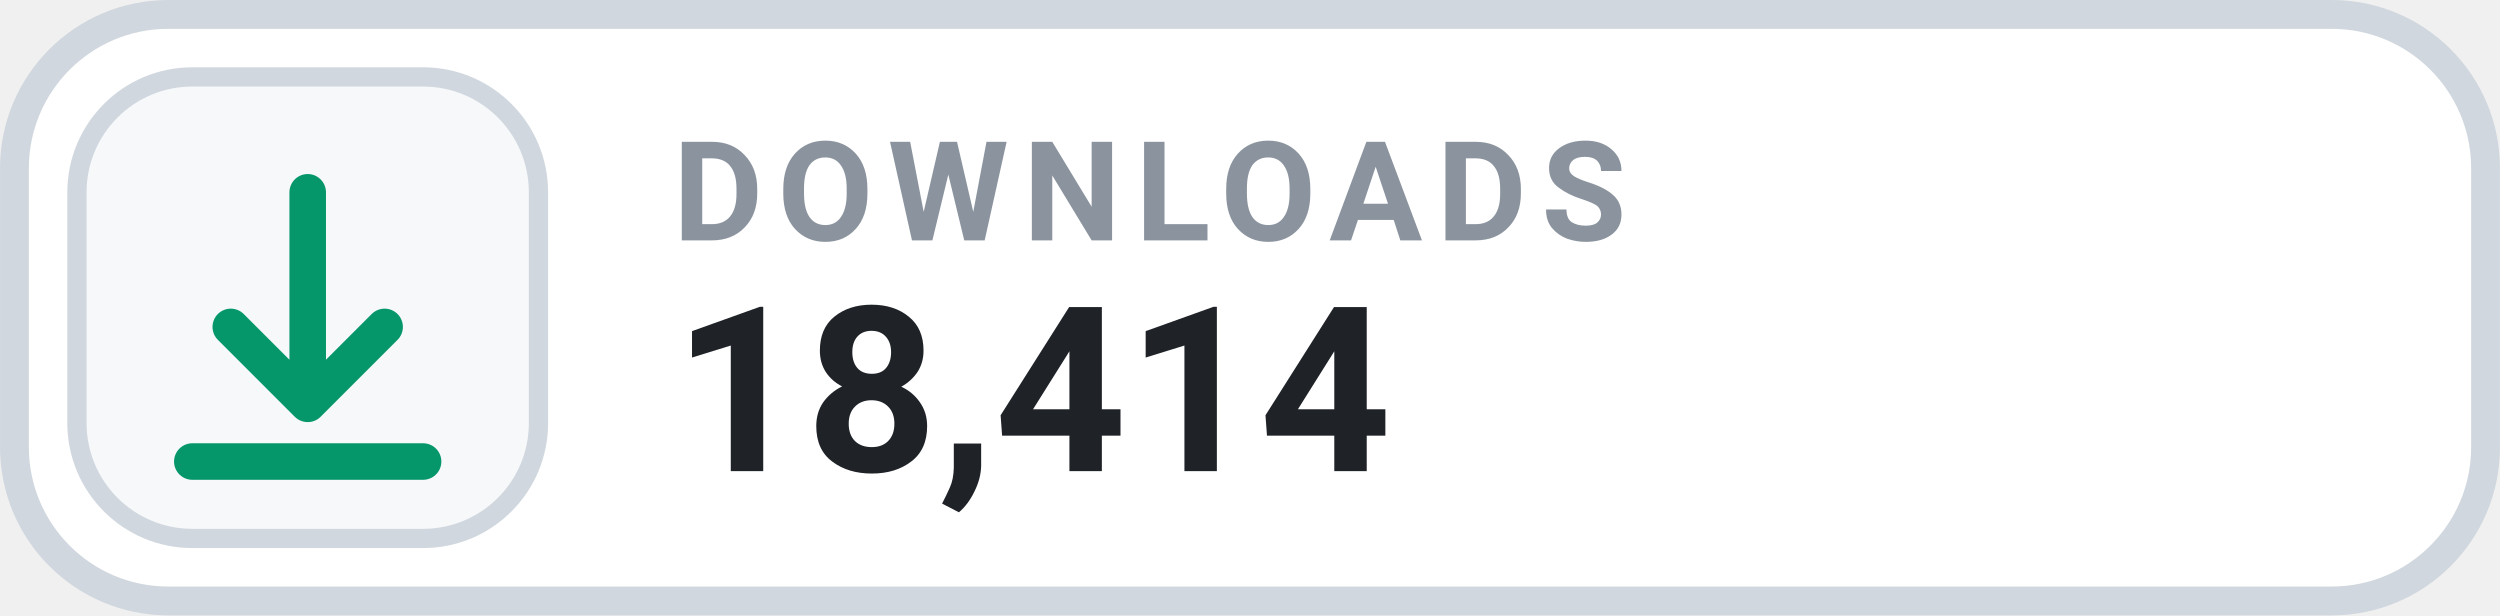
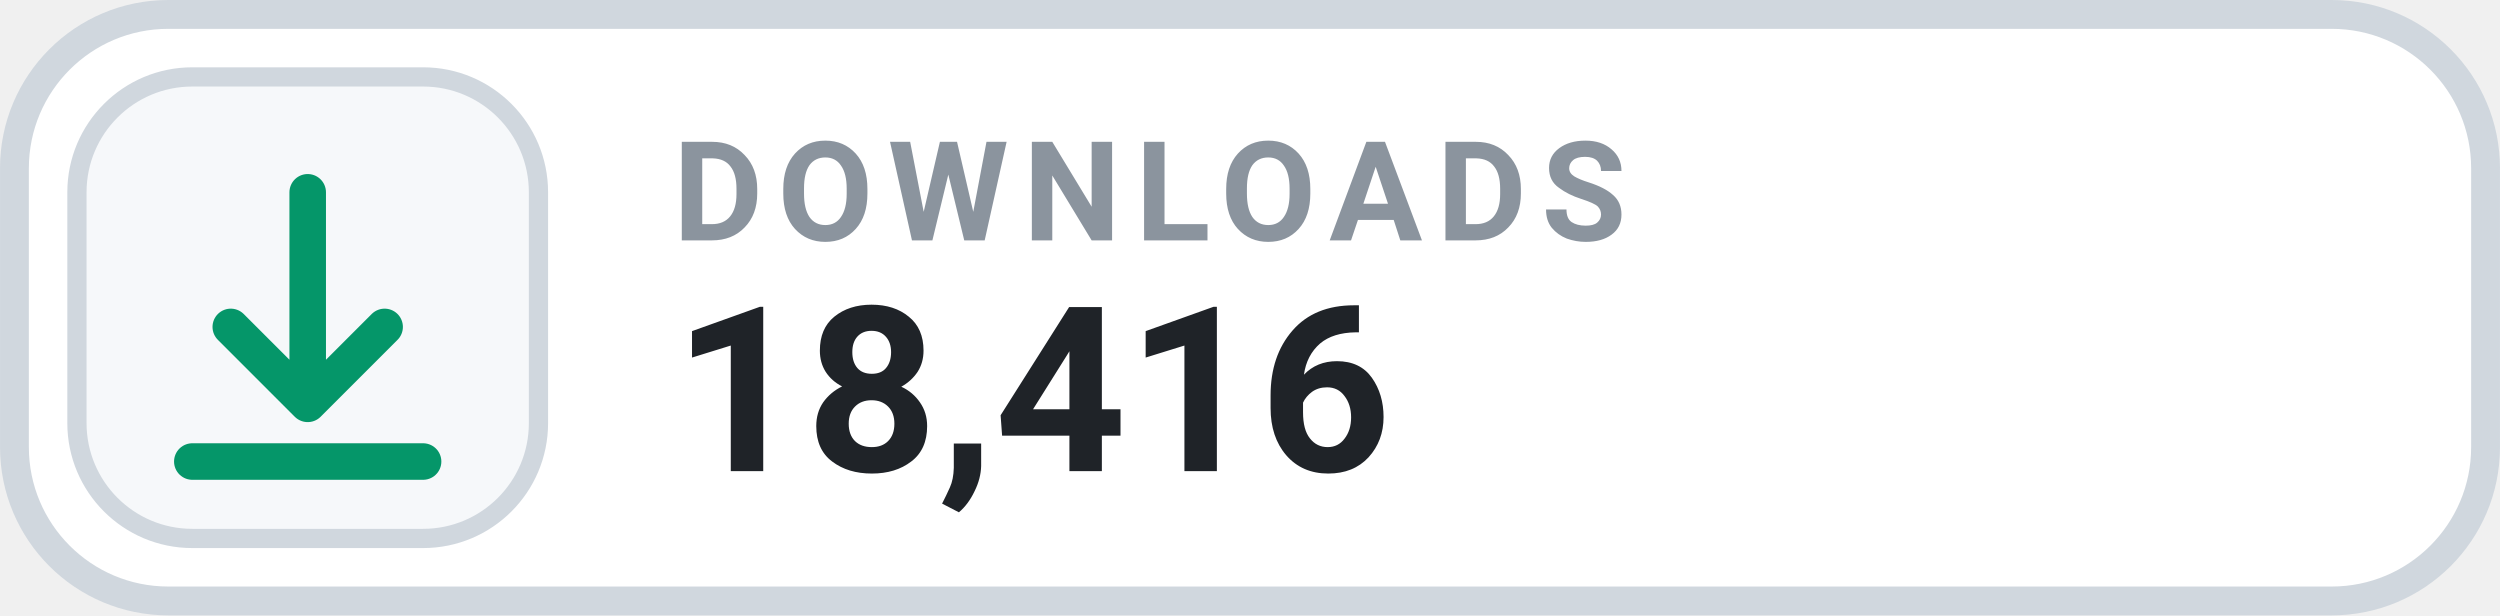
- <svg xmlns="http://www.w3.org/2000/svg" width="126" height="31.015" viewBox="0 0 130 32" role="img" aria-label="DOWNLOADS 18,414">
+ <svg xmlns="http://www.w3.org/2000/svg" width="126" height="31.015" viewBox="0 0 130 32" role="img" aria-label="DOWNLOADS 18,416">
  <rect x=".75" y=".75" width="128.5" height="30.5" rx="8" fill="#FFFFFF" stroke="#D0D7DE" stroke-width="1.5" />
  <rect x="4" y="4" width="24" height="24" rx="6" fill="#F6F8FA" stroke="#D0D7DE" stroke-width="1" />
  <g transform="translate(16 16)" style="color:#059669;">
    <path d="M0 -6 v11 m0 0 l4 -4 m-4 4 l-4 -4 M-6 8 h12" fill="none" stroke="currentColor" stroke-width="1.9" stroke-linecap="round" stroke-linejoin="round" />
  </g>
  <text x="35" y="12.5" fill="#8B949E" font-family="-apple-system,BlinkMacSystemFont,'Segoe UI',Roboto,Helvetica,Arial,sans-serif" font-size="7.2" font-weight="700" letter-spacing=".75">DOWNLOADS</text>
-   <text x="35" y="24.5" fill="#1F2328" font-family="-apple-system,BlinkMacSystemFont,'Segoe UI',Roboto,Helvetica,Arial,sans-serif" font-size="12" font-weight="700">18,414</text>
+   <text x="35" y="24.5" fill="#1F2328" font-family="-apple-system,BlinkMacSystemFont,'Segoe UI',Roboto,Helvetica,Arial,sans-serif" font-size="12" font-weight="700">18,416</text>
</svg>
